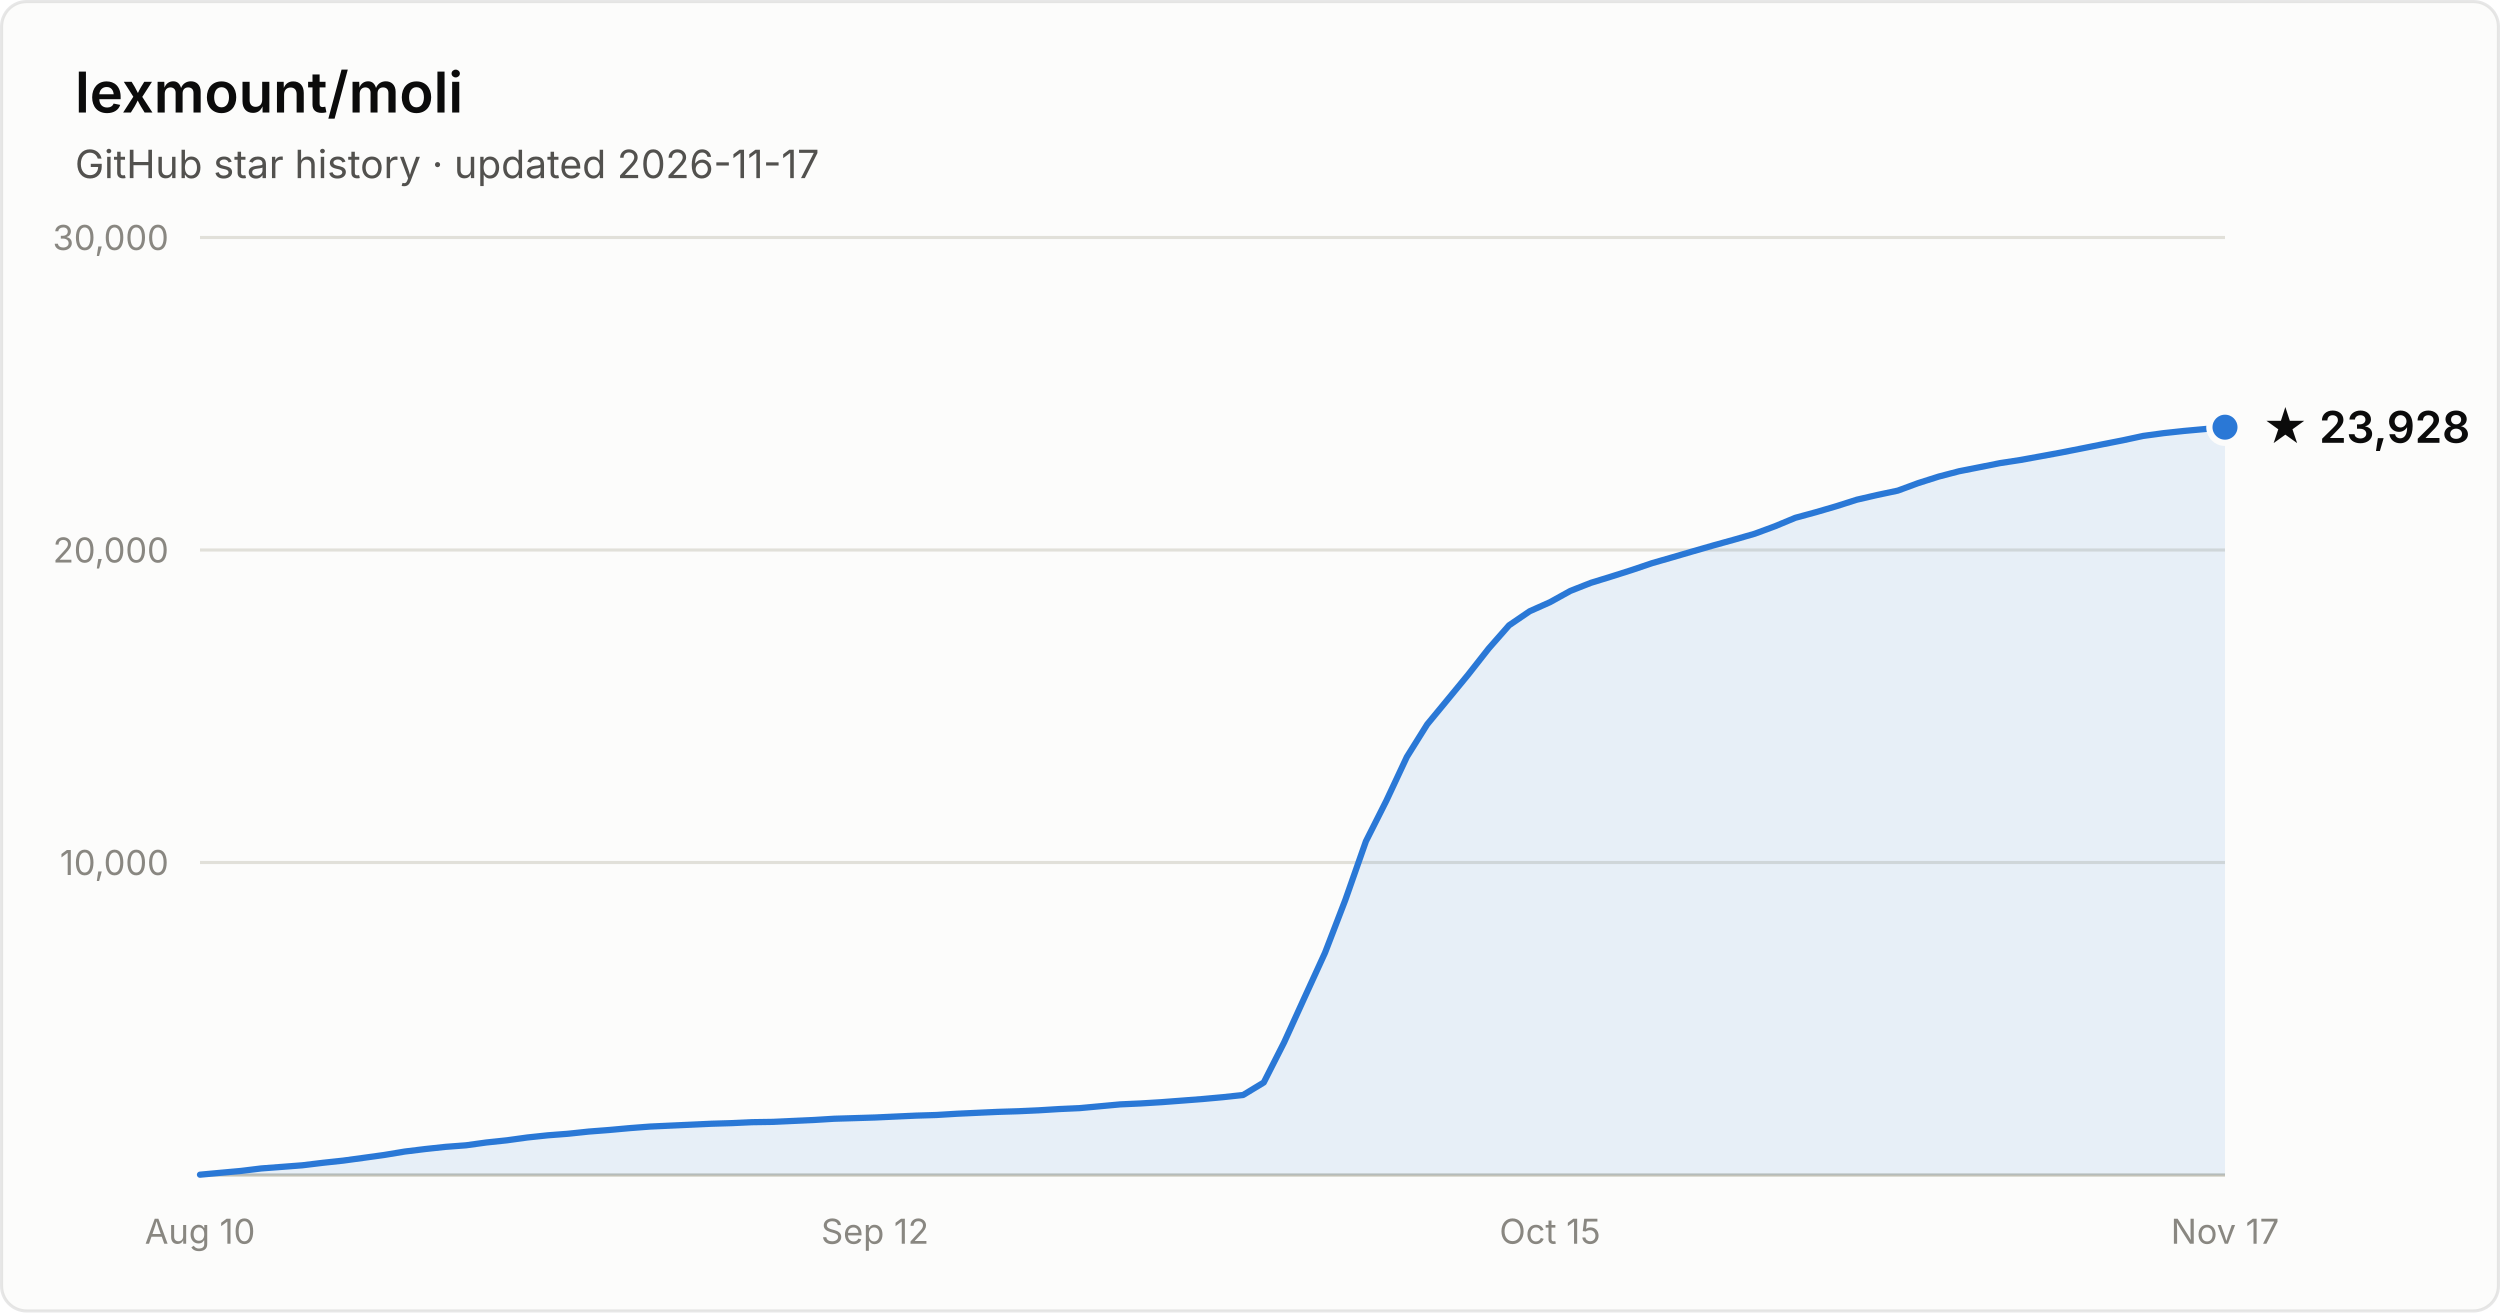
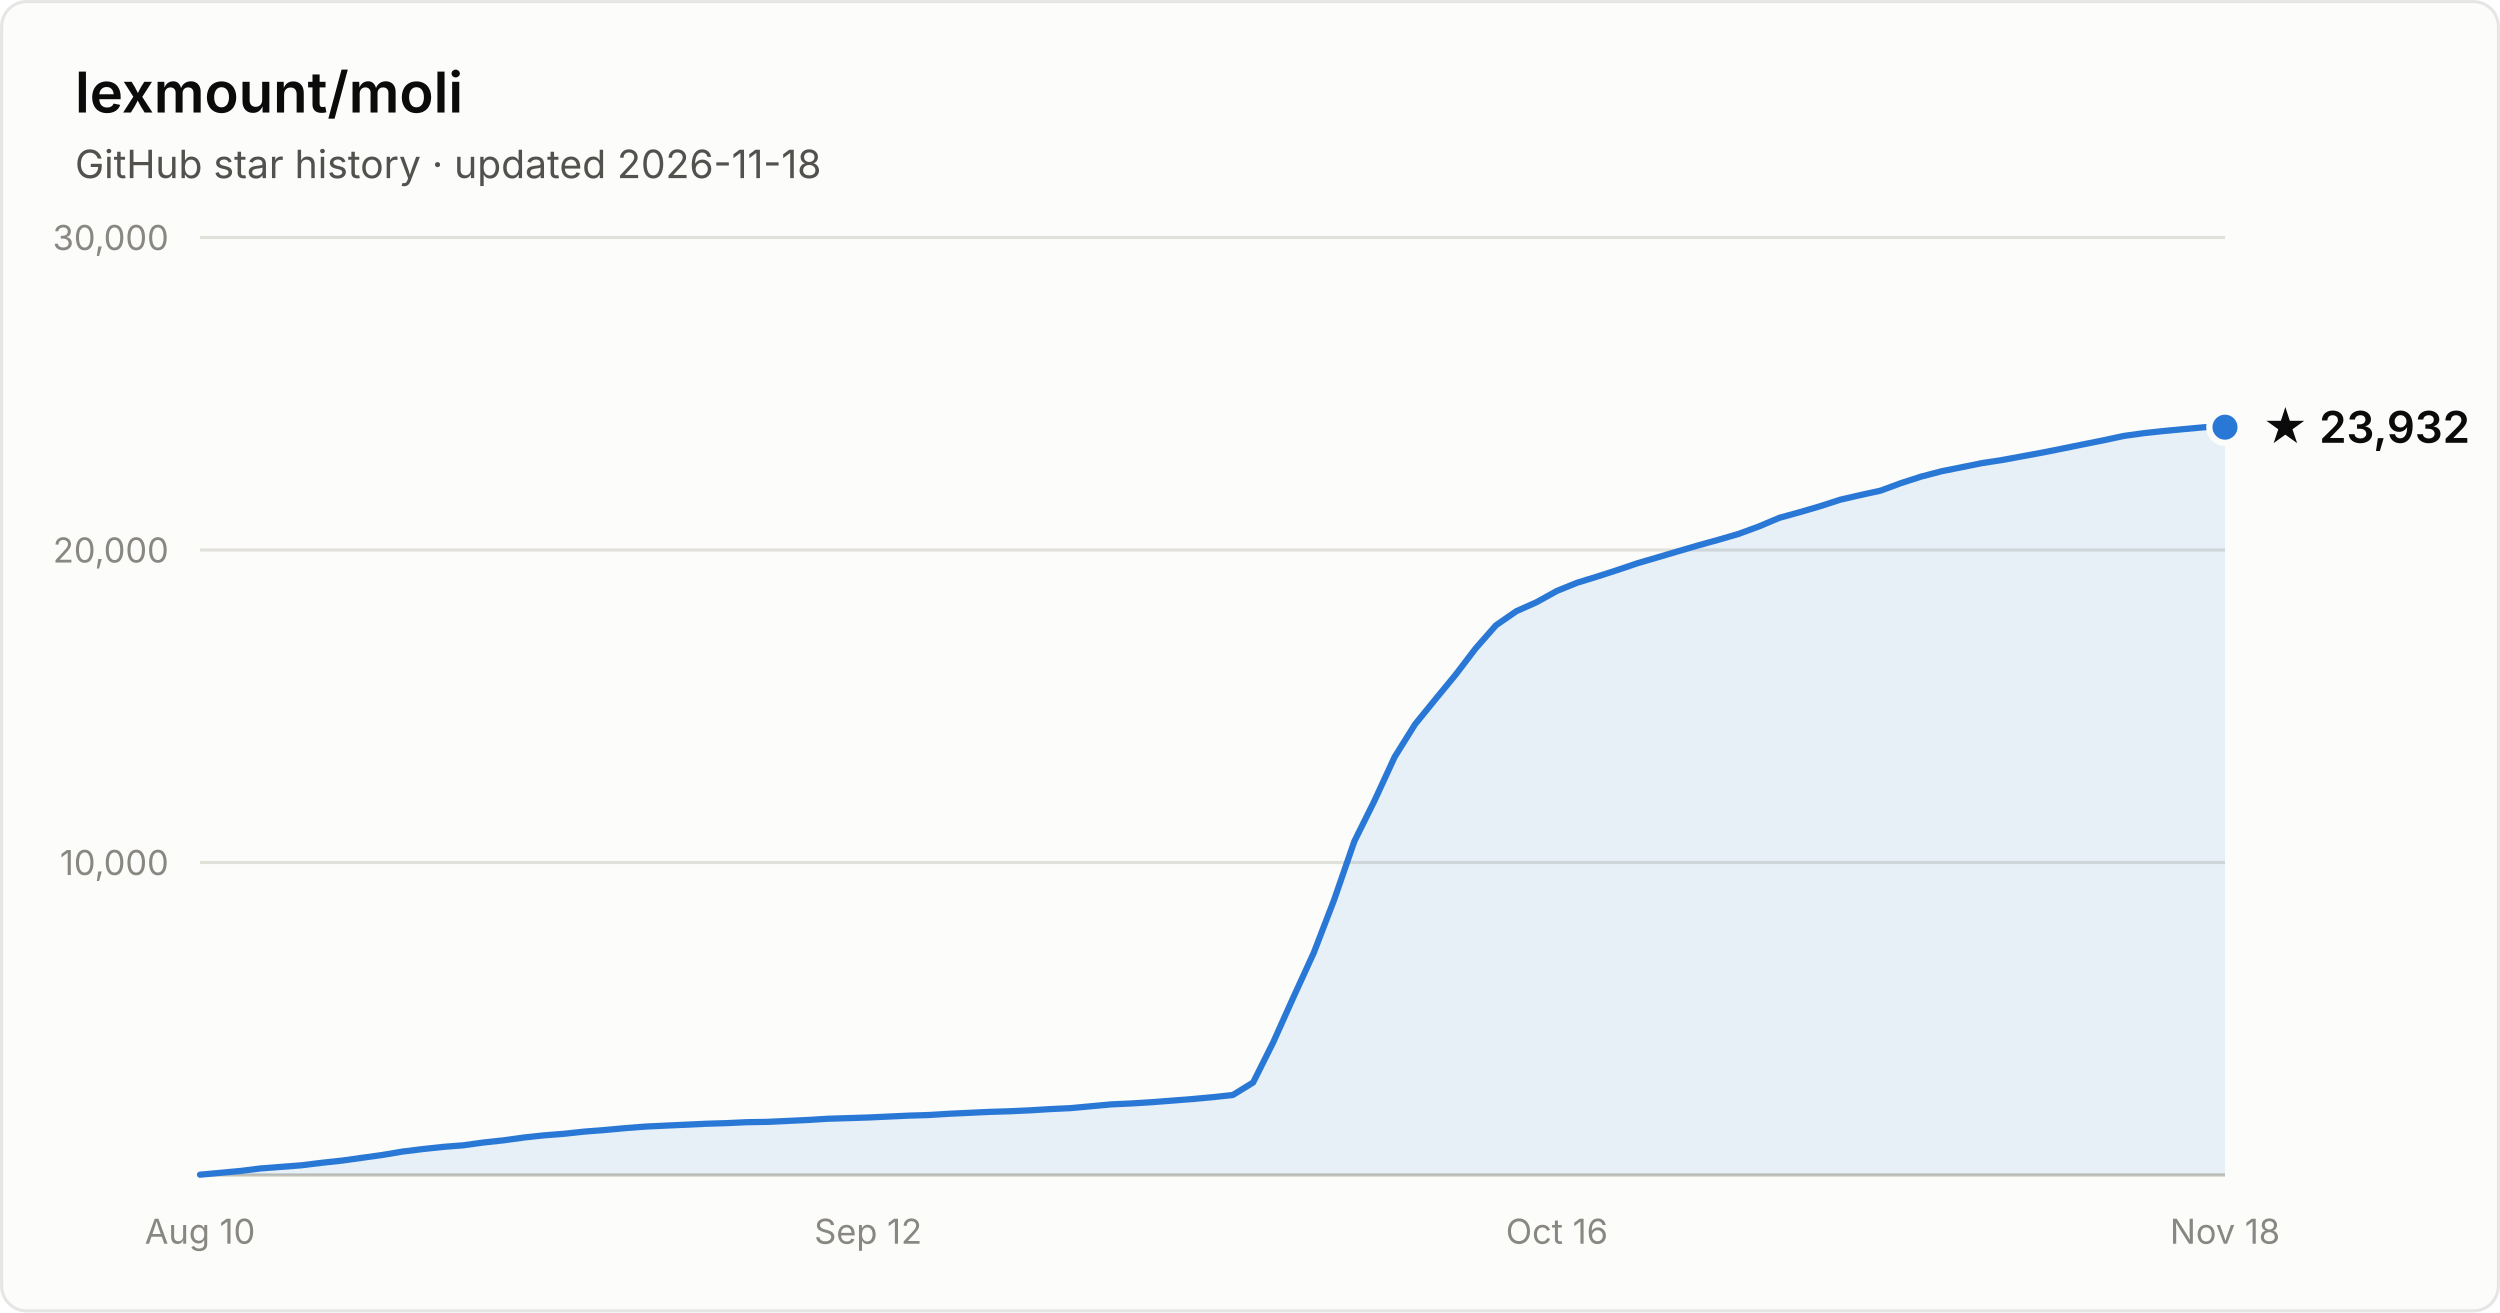
- <svg xmlns="http://www.w3.org/2000/svg" width="800" height="420" viewBox="0 0 800 420" font-family="system-ui, -apple-system, Segoe UI, sans-serif" role="img" aria-label="Star history of lexmount/moli: 23,928 stars as of 2026-11-17">
+ <svg xmlns="http://www.w3.org/2000/svg" width="800" height="420" viewBox="0 0 800 420" font-family="system-ui, -apple-system, Segoe UI, sans-serif" role="img" aria-label="Star history of lexmount/moli: 23,932 stars as of 2026-11-18">
  <rect x="0.5" y="0.5" width="799" height="419" rx="8" fill="#fcfcfb" stroke="rgba(11,11,11,0.10)" />
  <text x="24" y="36" fill="#0b0b0b" font-size="18" font-weight="600">lexmount/moli</text>
-   <text x="24" y="57" fill="#52514e" font-size="12.5">GitHub star history · updated 2026-11-17</text>
+   <text x="24" y="57" fill="#52514e" font-size="12.5">GitHub star history · updated 2026-11-18</text>
  <line x1="64" y1="276.0" x2="712" y2="276.0" stroke="#e1e0d9" stroke-width="1" />
  <text x="54" y="280.0" text-anchor="end" fill="#898781" font-size="11" style="font-variant-numeric:tabular-nums">10,000</text>
  <line x1="64" y1="176.0" x2="712" y2="176.0" stroke="#e1e0d9" stroke-width="1" />
  <text x="54" y="180.0" text-anchor="end" fill="#898781" font-size="11" style="font-variant-numeric:tabular-nums">20,000</text>
  <line x1="64" y1="76.0" x2="712" y2="76.0" stroke="#e1e0d9" stroke-width="1" />
  <text x="54" y="80.0" text-anchor="end" fill="#898781" font-size="11" style="font-variant-numeric:tabular-nums">30,000</text>
  <line x1="64" y1="376" x2="712" y2="376" stroke="#c3c2b7" stroke-width="1" />
  <text x="64.0" y="398" text-anchor="middle" fill="#898781" font-size="11" style="font-variant-numeric:tabular-nums">Aug 10</text>
-   <text x="280.0" y="398" text-anchor="middle" fill="#898781" font-size="11" style="font-variant-numeric:tabular-nums">Sep 12</text>
-   <text x="496.0" y="398" text-anchor="middle" fill="#898781" font-size="11" style="font-variant-numeric:tabular-nums">Oct 15</text>
-   <text x="712.0" y="398" text-anchor="middle" fill="#898781" font-size="11" style="font-variant-numeric:tabular-nums">Nov 17</text>
-   <path d="M64.0 375.9 L70.5 375.3 L77.1 374.7 L83.6 373.9 L90.2 373.4 L96.7 372.9 L103.3 372.1 L109.8 371.4 L116.4 370.5 L122.9 369.6 L129.5 368.5 L136.0 367.7 L142.5 367.0 L149.1 366.5 L155.6 365.6 L162.2 364.9 L168.7 364.0 L175.3 363.3 L181.8 362.8 L188.4 362.1 L194.9 361.6 L201.5 361.0 L208.0 360.5 L214.5 360.2 L221.1 359.9 L227.6 359.6 L234.2 359.4 L240.7 359.1 L247.3 359.0 L253.8 358.7 L260.4 358.4 L266.9 358.0 L273.5 357.8 L280.0 357.6 L286.5 357.3 L293.1 357.0 L299.6 356.8 L306.2 356.4 L312.7 356.1 L319.3 355.8 L325.8 355.6 L332.4 355.3 L338.9 354.9 L345.5 354.6 L352.0 354.0 L358.5 353.4 L365.1 353.1 L371.6 352.7 L378.2 352.2 L384.7 351.7 L391.3 351.1 L397.8 350.4 L404.4 346.4 L410.9 333.6 L417.5 319.1 L424.0 304.9 L430.5 288.0 L437.1 269.2 L443.6 256.3 L450.2 242.2 L456.7 231.8 L463.3 223.8 L469.8 215.9 L476.4 207.5 L482.9 200.1 L489.5 195.6 L496.0 192.7 L502.5 189.1 L509.1 186.5 L515.6 184.5 L522.2 182.4 L528.7 180.2 L535.3 178.3 L541.8 176.4 L548.4 174.5 L554.9 172.7 L561.5 170.8 L568.0 168.4 L574.5 165.7 L581.1 163.9 L587.6 162.0 L594.2 159.9 L600.7 158.4 L607.3 157.0 L613.8 154.6 L620.4 152.5 L626.9 150.8 L633.5 149.5 L640.0 148.2 L646.5 147.2 L653.1 146.0 L659.6 144.8 L666.2 143.5 L672.7 142.2 L679.3 140.9 L685.8 139.5 L692.4 138.6 L698.9 137.9 L705.5 137.3 L712.0 136.7 L712.0 376 L64.0 376 Z" fill="#2a78d6" fill-opacity="0.1" />
-   <path d="M64.0 375.9 L70.5 375.3 L77.1 374.7 L83.6 373.9 L90.2 373.4 L96.7 372.9 L103.3 372.1 L109.8 371.4 L116.4 370.5 L122.9 369.6 L129.5 368.5 L136.0 367.7 L142.5 367.0 L149.1 366.5 L155.6 365.6 L162.2 364.9 L168.7 364.0 L175.3 363.3 L181.8 362.8 L188.4 362.1 L194.9 361.6 L201.5 361.0 L208.0 360.5 L214.5 360.2 L221.1 359.9 L227.6 359.6 L234.2 359.4 L240.7 359.1 L247.3 359.0 L253.8 358.7 L260.4 358.4 L266.9 358.0 L273.5 357.8 L280.0 357.6 L286.5 357.3 L293.1 357.0 L299.6 356.8 L306.2 356.4 L312.7 356.1 L319.3 355.8 L325.8 355.6 L332.4 355.3 L338.9 354.9 L345.5 354.6 L352.0 354.0 L358.5 353.4 L365.1 353.1 L371.6 352.7 L378.2 352.2 L384.7 351.7 L391.3 351.1 L397.8 350.4 L404.4 346.4 L410.9 333.6 L417.5 319.1 L424.0 304.9 L430.5 288.0 L437.1 269.2 L443.6 256.3 L450.2 242.2 L456.7 231.8 L463.3 223.8 L469.8 215.9 L476.4 207.5 L482.9 200.1 L489.5 195.6 L496.0 192.7 L502.5 189.1 L509.1 186.5 L515.6 184.5 L522.2 182.4 L528.7 180.2 L535.3 178.3 L541.8 176.4 L548.4 174.5 L554.9 172.7 L561.5 170.8 L568.0 168.4 L574.5 165.7 L581.1 163.9 L587.6 162.0 L594.2 159.9 L600.7 158.4 L607.3 157.0 L613.8 154.6 L620.4 152.5 L626.9 150.8 L633.5 149.5 L640.0 148.2 L646.5 147.2 L653.1 146.0 L659.6 144.8 L666.2 143.5 L672.7 142.2 L679.3 140.9 L685.8 139.5 L692.4 138.6 L698.9 137.9 L705.5 137.3 L712.0 136.7" fill="none" stroke="#2a78d6" stroke-width="2" stroke-linejoin="round" stroke-linecap="round" />
+   <text x="277.8" y="398" text-anchor="middle" fill="#898781" font-size="11" style="font-variant-numeric:tabular-nums">Sep 12</text>
+   <text x="498.2" y="398" text-anchor="middle" fill="#898781" font-size="11" style="font-variant-numeric:tabular-nums">Oct 16</text>
+   <text x="712.0" y="398" text-anchor="middle" fill="#898781" font-size="11" style="font-variant-numeric:tabular-nums">Nov 18</text>
+   <path d="M64.0 375.9 L70.5 375.3 L77.0 374.7 L83.4 373.9 L89.9 373.4 L96.4 372.9 L102.9 372.1 L109.4 371.4 L115.8 370.5 L122.3 369.6 L128.8 368.5 L135.3 367.7 L141.8 367.0 L148.2 366.5 L154.7 365.6 L161.2 364.9 L167.7 364.0 L174.2 363.3 L180.6 362.8 L187.1 362.1 L193.6 361.6 L200.1 361.0 L206.6 360.5 L213.0 360.2 L219.5 359.9 L226.0 359.6 L232.5 359.4 L239.0 359.1 L245.4 359.0 L251.9 358.7 L258.4 358.4 L264.9 358.0 L271.4 357.8 L277.8 357.6 L284.3 357.3 L290.8 357.0 L297.3 356.8 L303.8 356.4 L310.2 356.1 L316.7 355.8 L323.2 355.6 L329.7 355.3 L336.2 354.9 L342.6 354.6 L349.1 354.0 L355.6 353.4 L362.1 353.1 L368.6 352.7 L375.0 352.2 L381.5 351.7 L388.0 351.1 L394.5 350.4 L401.0 346.4 L407.4 333.6 L413.9 319.1 L420.4 304.9 L426.9 288.0 L433.4 269.2 L439.8 256.3 L446.3 242.2 L452.8 231.8 L459.3 223.8 L465.8 215.9 L472.2 207.5 L478.7 200.1 L485.2 195.6 L491.7 192.7 L498.2 189.1 L504.6 186.5 L511.1 184.5 L517.6 182.4 L524.1 180.2 L530.6 178.3 L537.0 176.4 L543.5 174.5 L550.0 172.7 L556.5 170.8 L563.0 168.4 L569.4 165.7 L575.9 163.9 L582.4 162.0 L588.9 159.9 L595.4 158.4 L601.8 157.0 L608.3 154.6 L614.8 152.5 L621.3 150.8 L627.8 149.5 L634.2 148.2 L640.7 147.2 L647.2 146.0 L653.7 144.8 L660.2 143.5 L666.6 142.2 L673.1 140.9 L679.6 139.5 L686.1 138.6 L692.6 137.9 L699.0 137.3 L705.5 136.7 L712.0 136.7 L712.0 376 L64.0 376 Z" fill="#2a78d6" fill-opacity="0.1" />
+   <path d="M64.0 375.9 L70.5 375.3 L77.0 374.7 L83.4 373.9 L89.9 373.4 L96.4 372.9 L102.9 372.1 L109.4 371.4 L115.8 370.5 L122.3 369.6 L128.8 368.5 L135.3 367.7 L141.8 367.0 L148.2 366.5 L154.7 365.6 L161.2 364.9 L167.7 364.0 L174.2 363.3 L180.6 362.8 L187.1 362.1 L193.6 361.6 L200.1 361.0 L206.6 360.5 L213.0 360.2 L219.5 359.9 L226.0 359.6 L232.5 359.4 L239.0 359.1 L245.4 359.0 L251.9 358.7 L258.4 358.4 L264.9 358.0 L271.4 357.8 L277.8 357.6 L284.3 357.3 L290.8 357.0 L297.3 356.8 L303.8 356.4 L310.2 356.1 L316.7 355.8 L323.2 355.6 L329.7 355.3 L336.2 354.9 L342.6 354.6 L349.1 354.0 L355.6 353.4 L362.1 353.1 L368.6 352.7 L375.0 352.2 L381.5 351.7 L388.0 351.1 L394.5 350.4 L401.0 346.4 L407.4 333.6 L413.9 319.1 L420.4 304.9 L426.9 288.0 L433.4 269.2 L439.8 256.3 L446.3 242.2 L452.8 231.8 L459.3 223.8 L465.8 215.9 L472.2 207.5 L478.7 200.1 L485.2 195.6 L491.7 192.7 L498.2 189.1 L504.6 186.5 L511.1 184.5 L517.6 182.4 L524.1 180.2 L530.6 178.3 L537.0 176.4 L543.5 174.5 L550.0 172.7 L556.5 170.8 L563.0 168.4 L569.4 165.7 L575.9 163.9 L582.4 162.0 L588.9 159.9 L595.4 158.4 L601.8 157.0 L608.3 154.6 L614.8 152.5 L621.3 150.8 L627.8 149.5 L634.2 148.2 L640.7 147.2 L647.2 146.0 L653.7 144.8 L660.2 143.5 L666.6 142.2 L673.1 140.9 L679.6 139.5 L686.1 138.6 L692.6 137.9 L699.0 137.3 L705.5 136.7 L712.0 136.7" fill="none" stroke="#2a78d6" stroke-width="2" stroke-linejoin="round" stroke-linecap="round" />
  <circle cx="712.0" cy="136.7" r="5" fill="#2a78d6" stroke="#fcfcfb" stroke-width="2" />
-   <text x="724.0" y="141.7" fill="#0b0b0b" font-size="14" font-weight="600">★ 23,928</text>
+   <text x="724.0" y="141.7" fill="#0b0b0b" font-size="14" font-weight="600">★ 23,932</text>
</svg>
